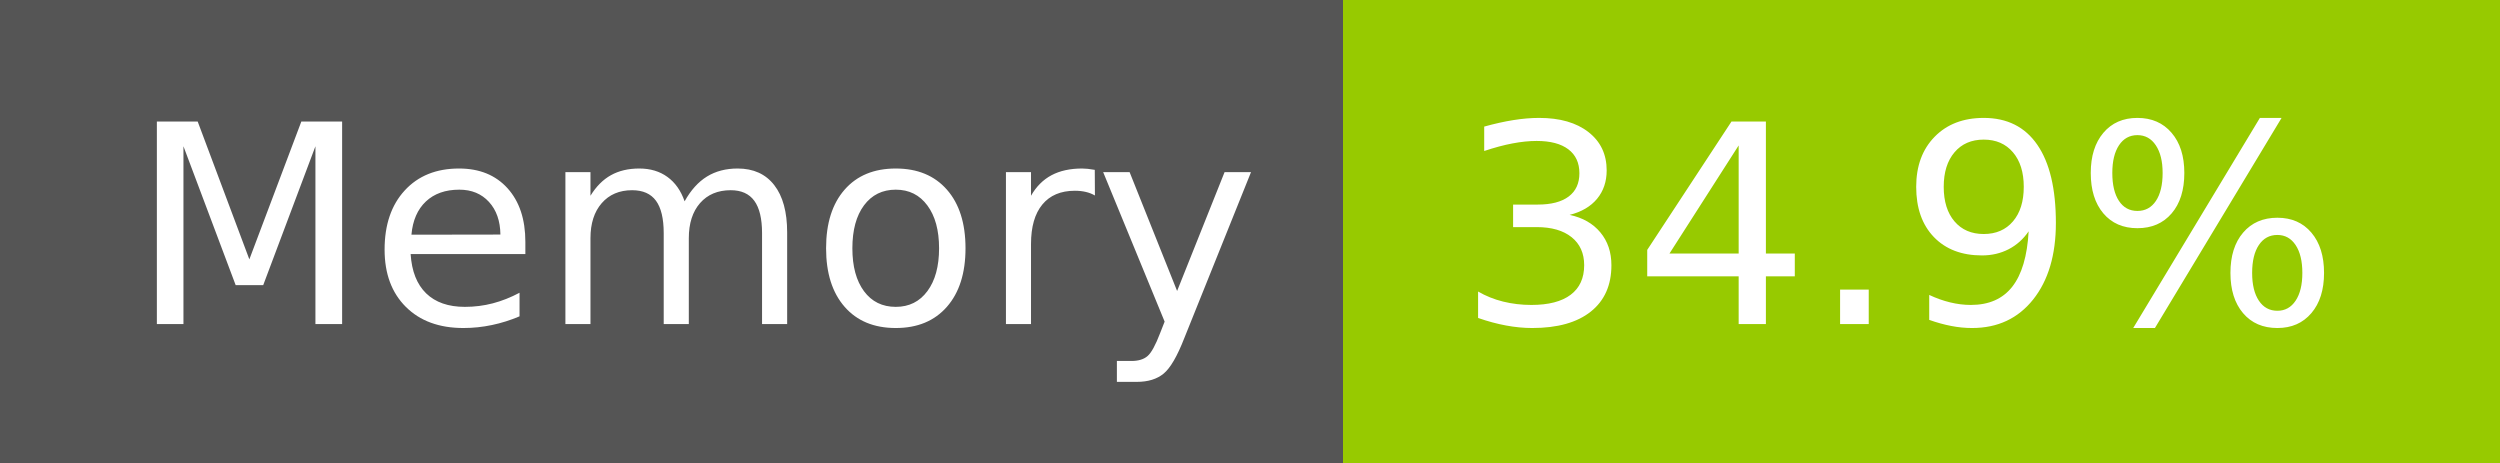
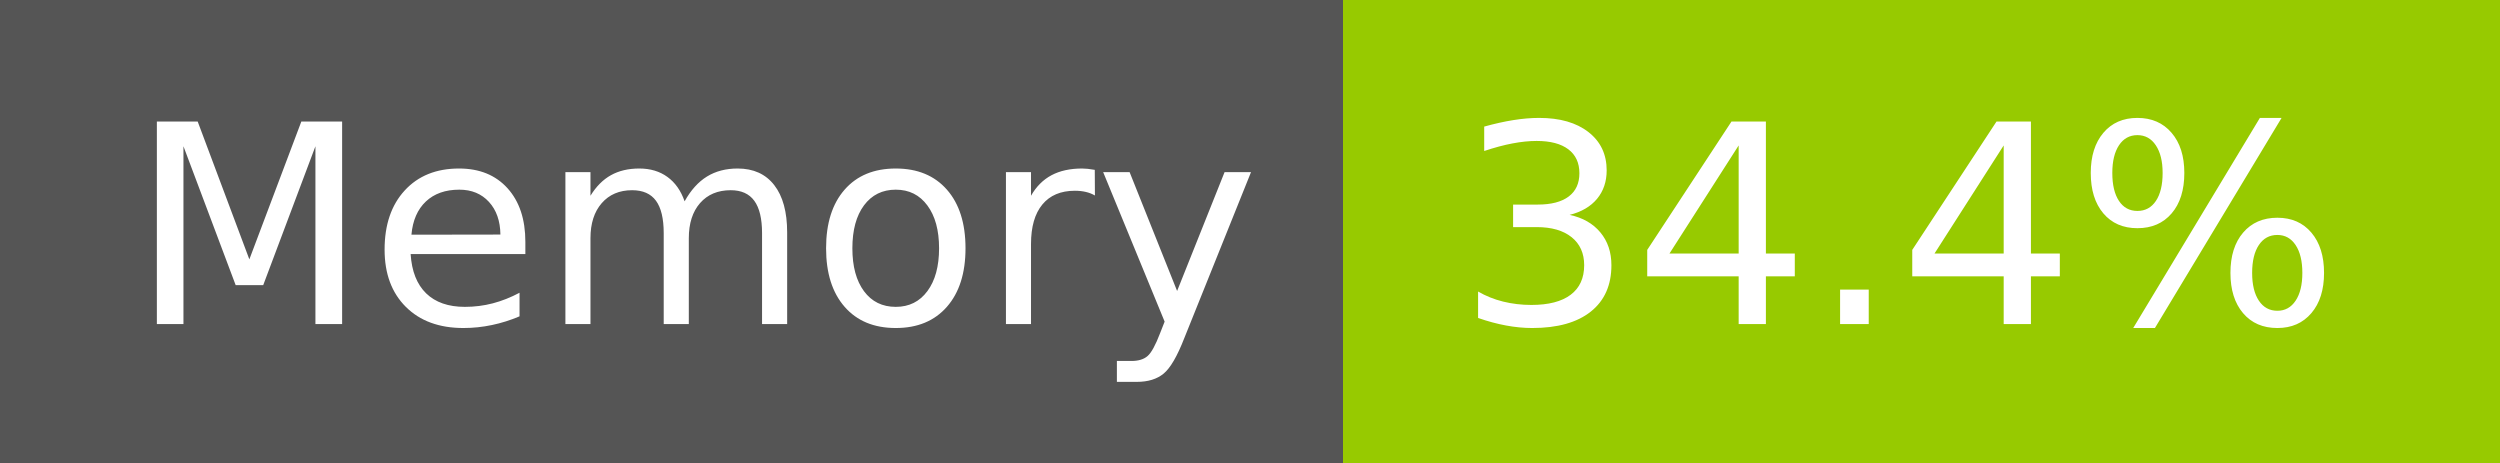
- <svg xmlns="http://www.w3.org/2000/svg" width="108" height="20" role="img" aria-label="Memory: 34.9%">
+ <svg xmlns="http://www.w3.org/2000/svg" width="108" height="20" role="img" aria-label="Memory: 34.4%">
  <g shape-rendering="crispEdges">
    <rect width="58" height="20" fill="#555" />
    <rect x="58" width="50" height="20" fill="#97ca00" />
  </g>
  <g fill="#fff" text-anchor="middle" font-family="Verdana,Geneva,DejaVu Sans,sans-serif" text-rendering="geometricPrecision" font-size="120">
    <text x="300" y="140" transform="scale(.1)" fill="#fff" textLength="466">Memory</text>
-     <text x="820" y="140" transform="scale(.1)" fill="#fff" textLength="390">34.9%</text>
+     <text x="820" y="140" transform="scale(.1)" fill="#fff" textLength="390">34.4%</text>
  </g>
</svg>
